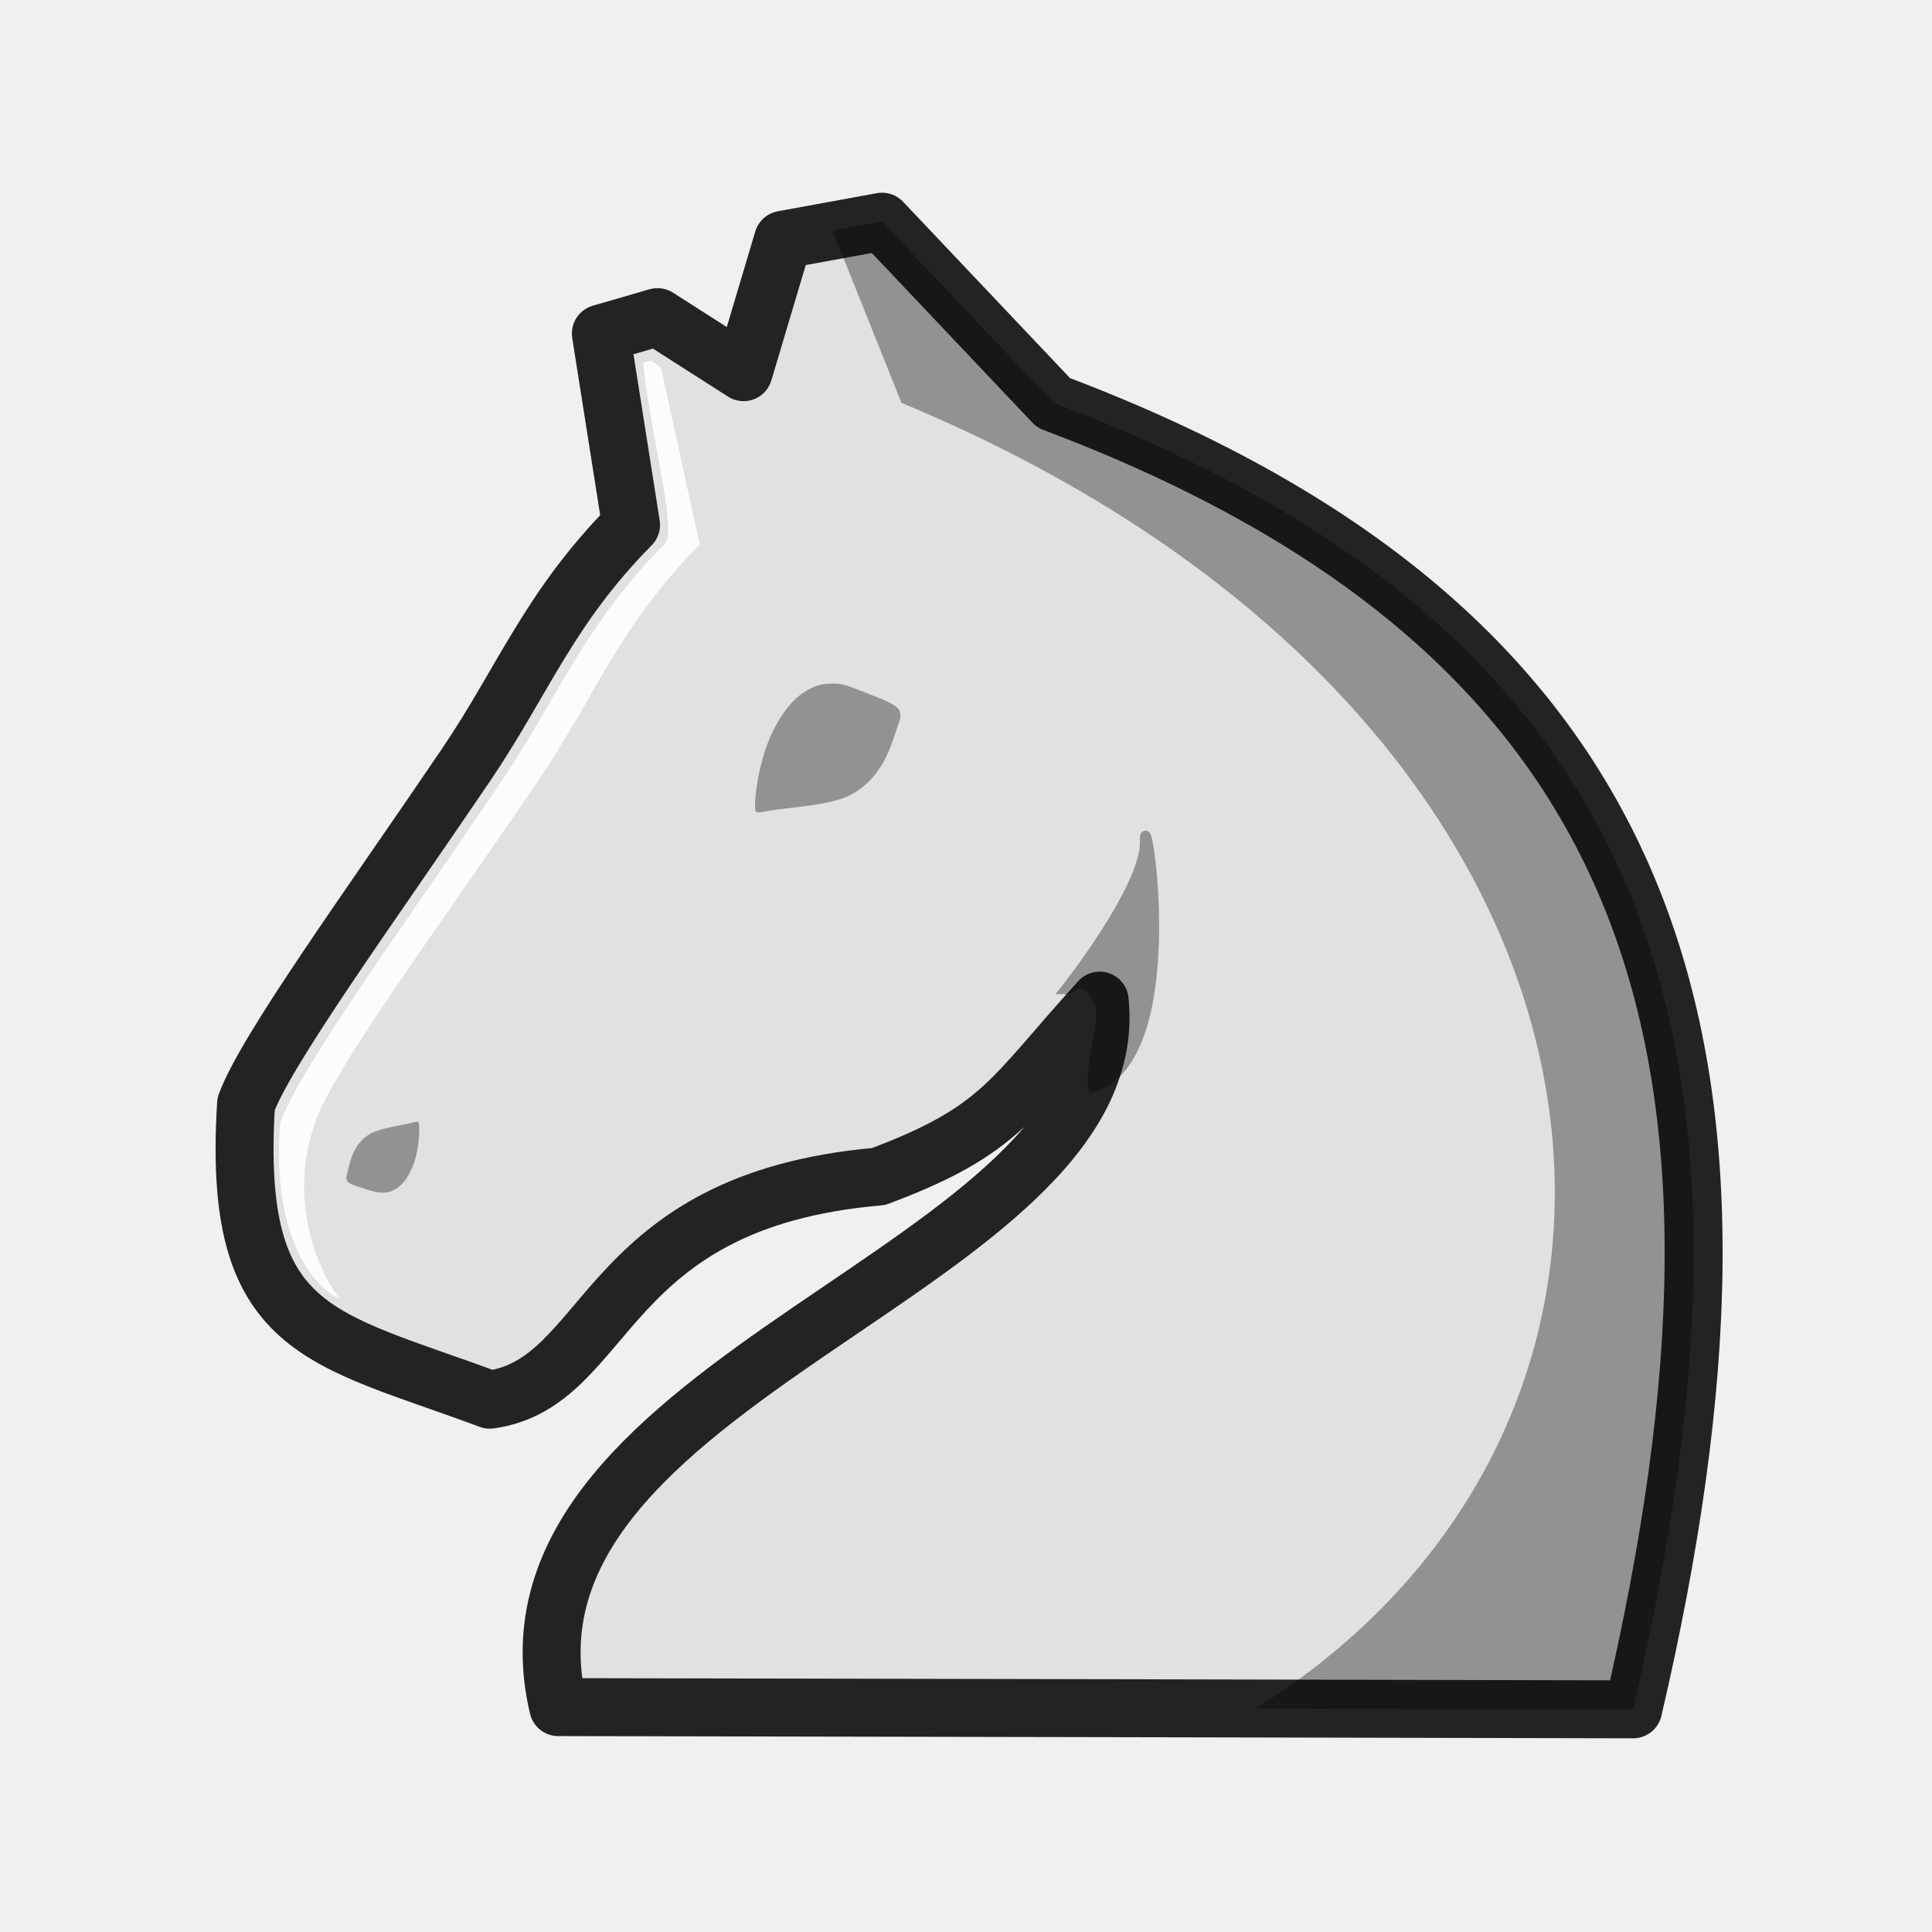
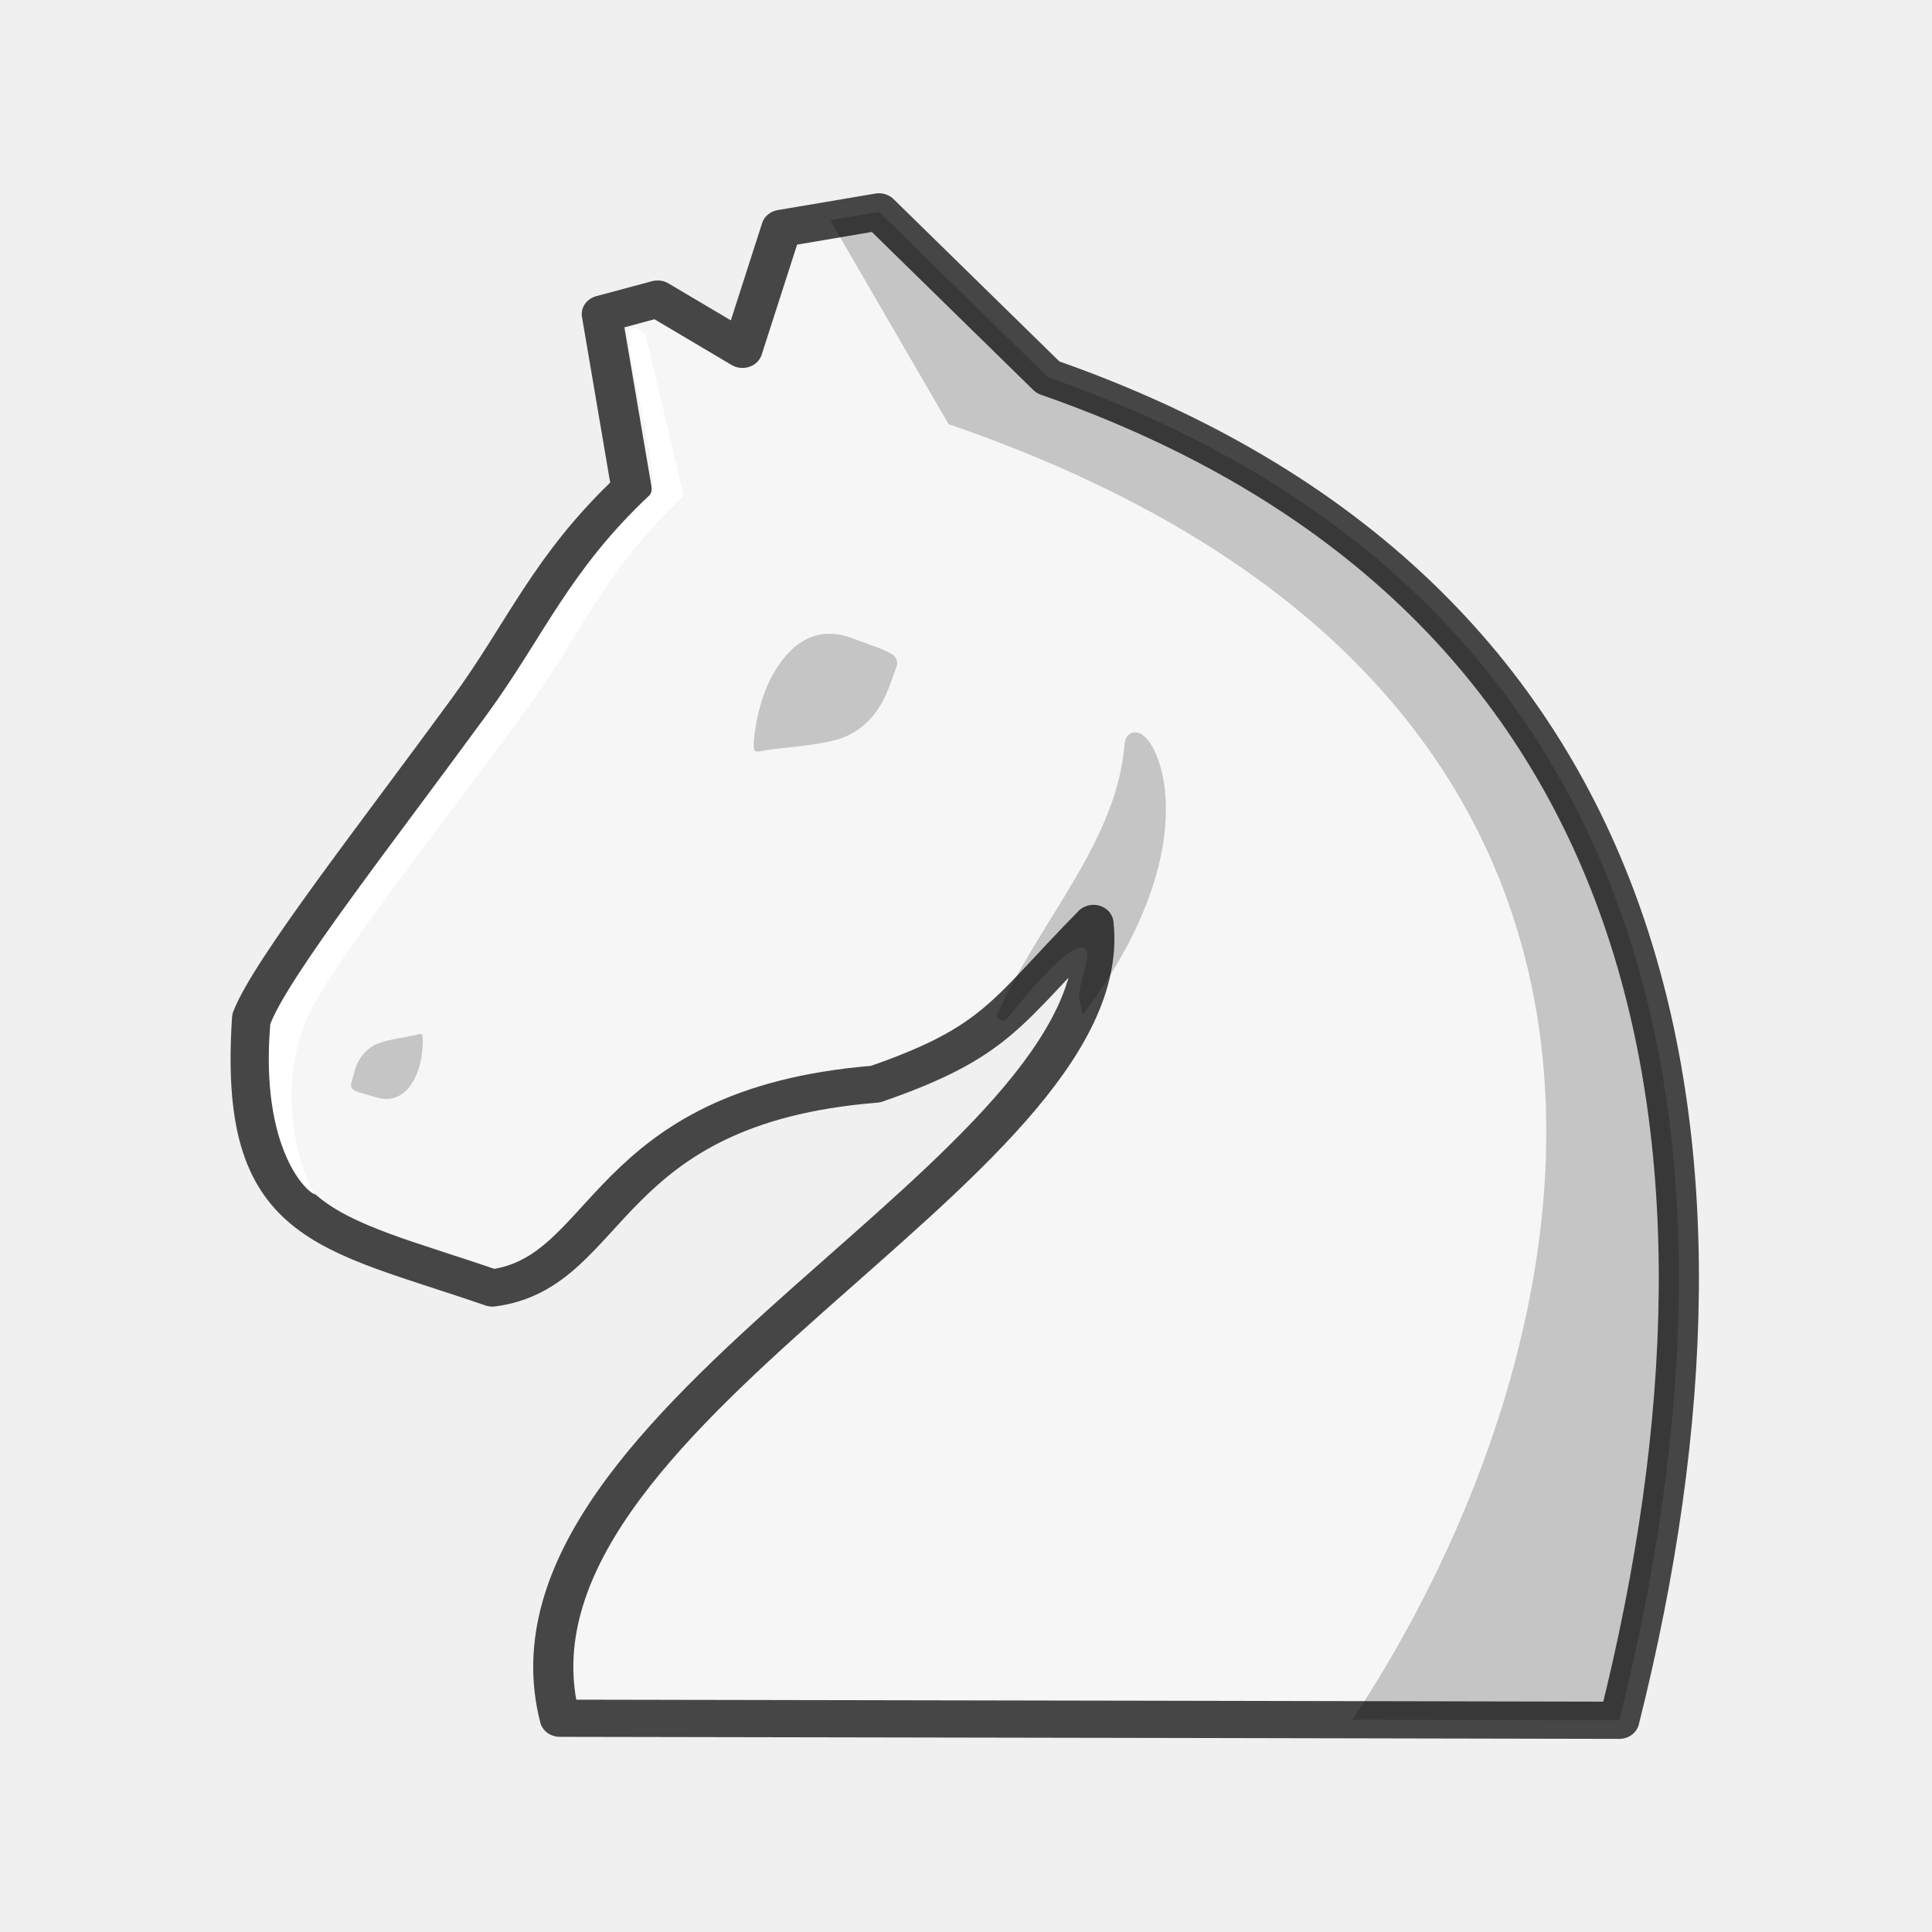
<svg xmlns="http://www.w3.org/2000/svg" width="50mm" height="50mm" clip-rule="evenodd" fill-rule="evenodd" image-rendering="optimizeQuality" shape-rendering="geometricPrecision" text-rendering="geometricPrecision" version="1.1" viewBox="0 0 50 50">
-   <g transform="matrix(1.0135 0 0 1.0132 -3094.8 2213.5)" stroke-width=".987">
-     <path d="m3076.1-2179-2.528 0.462-1.008 3.382-2.198-1.406-1.446 0.419 0.771 4.889c-2.102 2.127-2.75 3.969-4.219 6.137-2.441 3.604-5.119 7.288-5.612 8.655-0.363 5.881 1.896 5.941 6.224 7.552 3.113-0.433 2.791-5.084 9.928-5.7 3.169-1.187 3.368-1.996 5.646-4.494 0.706 6.868-15.836 9.615-13.826 18.046l16.257 0.032 11.191 0.025c3.861-16.568 1.033-27.403-14.801-33.372z" fill="#e1e1e1" stroke="#232323" stroke-linejoin="round" stroke-width="1.48" style="paint-order:normal" />
+   <g transform="matrix(.99891 0 0 .92557 -3050 2022.3)" stroke-width="1.04">
+     <path d="m3076.1-2179-2.528 0.462-1.008 3.382-2.198-1.406-1.446 0.419 0.771 4.889c-2.102 2.127-2.75 3.969-4.219 6.137-2.441 3.604-5.119 7.288-5.612 8.655-0.363 5.881 1.896 5.941 6.224 7.552 3.113-0.433 2.791-5.084 9.928-5.7 3.169-1.187 3.368-1.996 5.646-4.494 0.706 6.868-15.836 13.793-13.826 22.224l16.257 0.032 11.191 0.025c3.861-16.568 1.033-31.582-14.801-37.551z" fill="#f6f6f6" stroke="#464646" stroke-linejoin="round" stroke-width="1.04" style="paint-order:normal" />
    <g>
-       <path d="m3074.8-2167.2c-0.457-0.01-0.846 0.281-1.104 0.601-0.419 0.526-0.638 1.163-0.758 1.798-0.044 0.273-0.095 0.551-0.078 0.827 0.026 0.096 0.147 0.062 0.221 0.043 0.639-0.116 1.306-0.126 1.931-0.312 0.453-0.138 0.812-0.458 1.047-0.83 0.237-0.354 0.338-0.762 0.478-1.153 0.062-0.137 0.045-0.311-0.097-0.402-0.235-0.158-0.521-0.238-0.783-0.352-0.257-0.095-0.512-0.226-0.798-0.221-0.02-5e-4 -0.039-7e-4 -0.06-5e-4z" fill-rule="evenodd" opacity=".35" style="paint-order:fill markers stroke" />
-       <path d="m3063.4-2154.2c0.242-0.015 0.434-0.182 0.555-0.361 0.196-0.295 0.281-0.64 0.314-0.981 0.01-0.146 0.024-0.295 0-0.441-0.019-0.05-0.081-0.027-0.119-0.014-0.333 0.087-0.685 0.118-1.006 0.241-0.233 0.091-0.407 0.274-0.514 0.48-0.108 0.196-0.142 0.416-0.197 0.628-0.026 0.075-0.01 0.166 0.071 0.209 0.132 0.074 0.287 0.105 0.431 0.155 0.141 0.04 0.282 0.099 0.433 0.085 0.01-5e-4 0.02-1e-3 0.03 0z" fill-rule="evenodd" opacity=".35" style="paint-order:fill markers stroke" />
-       <path d="m3076.1-2179-1.264 0.231 1.759 4.396c19.297 8.023 21.216 25.714 9.049 33.351l9.635 0.021c3.861-16.568 1.037-27.403-14.797-33.372z" opacity=".35" />
+       <path d="m3074.8-2167.2c-0.457-0.01-0.846 0.281-1.104 0.601-0.419 0.526-0.638 1.163-0.758 1.798-0.044 0.273-0.095 0.551-0.078 0.827 0.026 0.096 0.147 0.062 0.221 0.043 0.639-0.116 1.306-0.126 1.931-0.312 0.453-0.138 0.812-0.458 1.047-0.83 0.237-0.354 0.338-0.762 0.478-1.153 0.062-0.137 0.045-0.311-0.097-0.402-0.235-0.158-0.521-0.238-0.783-0.352-0.257-0.095-0.512-0.226-0.798-0.221-0.02-5e-4 -0.039-7e-4 -0.06-5e-4z" fill-rule="evenodd" opacity=".2" style="paint-order:fill markers stroke" />
+       <path d="m3063.4-2154.2c0.242-0.015 0.434-0.182 0.555-0.361 0.196-0.295 0.281-0.64 0.314-0.981 0.01-0.146 0.024-0.295 0-0.441-0.019-0.05-0.081-0.027-0.119-0.014-0.333 0.087-0.685 0.118-1.006 0.241-0.233 0.091-0.407 0.274-0.514 0.48-0.108 0.196-0.142 0.416-0.197 0.628-0.026 0.075-0.01 0.166 0.071 0.209 0.132 0.074 0.287 0.105 0.431 0.155 0.141 0.04 0.282 0.099 0.433 0.085 0.01-5e-4 0.02-1e-3 0.03 0z" fill-rule="evenodd" opacity=".2" style="paint-order:fill markers stroke" />
+       <path d="m3076.1-2179-1.264 0.231 3.068 5.705c20.584 7.628 16.795 25.909 10.461 36.226l6.914 0.015c3.861-16.568 1.037-31.582-14.797-37.551z" opacity=".2" />
    </g>
-     <path d="m3070-2175.4c0.148 1.684 0.869 4.217 0.562 4.617-2.102 2.127-2.751 3.969-4.219 6.137-2.441 3.604-5.119 7.289-5.612 8.655-0.276 3.533 1.35 4.495 1.538 4.495-0.089 0.01-1.545-2.071-0.623-4.559 0.492-1.367 3.267-5.115 5.708-8.719 1.468-2.168 1.989-3.849 4.09-5.977l-0.987-4.513-0.255-0.19z" fill="#fff" opacity=".9" style="paint-order:normal" />
-     <path d="m3080.8-2159.4s2.048-2.591 2.016-3.775 1.079 5.483-1.32 6.283c-0.099-0.408 0.277-1.688 0.202-1.968-0.324-1.209-0.896-0.412-0.897-0.54z" opacity=".35" stroke="#000" stroke-width=".261px" />
+     <path d="m3069.6-2175.7c0.148 1.684 0.869 4.217 0.562 4.617-2.102 2.127-2.751 3.969-4.219 6.137-2.441 3.604-5.119 7.289-5.612 8.655-0.276 3.533 0.987 4.765 1.175 4.765-0.089 0.01-1.182-2.342-0.26-4.829 0.492-1.367 3.267-5.115 5.708-8.719 1.468-2.168 1.989-3.849 4.09-5.977l-0.987-4.513-0.255-0.19z" fill="#fff" style="paint-order:normal" />
+     <path d="m3082.6-2164.1c0.102-1.067 2.334 2.022-1.157 7.213-0.099-0.408 0.262-1.131 0.187-1.411-0.324-1.209-2.334 1.898-2.335 1.77 1.146-2.666 3.104-4.84 3.305-7.572z" opacity=".2" stroke="#000" stroke-width=".276" />
  </g>
</svg>
